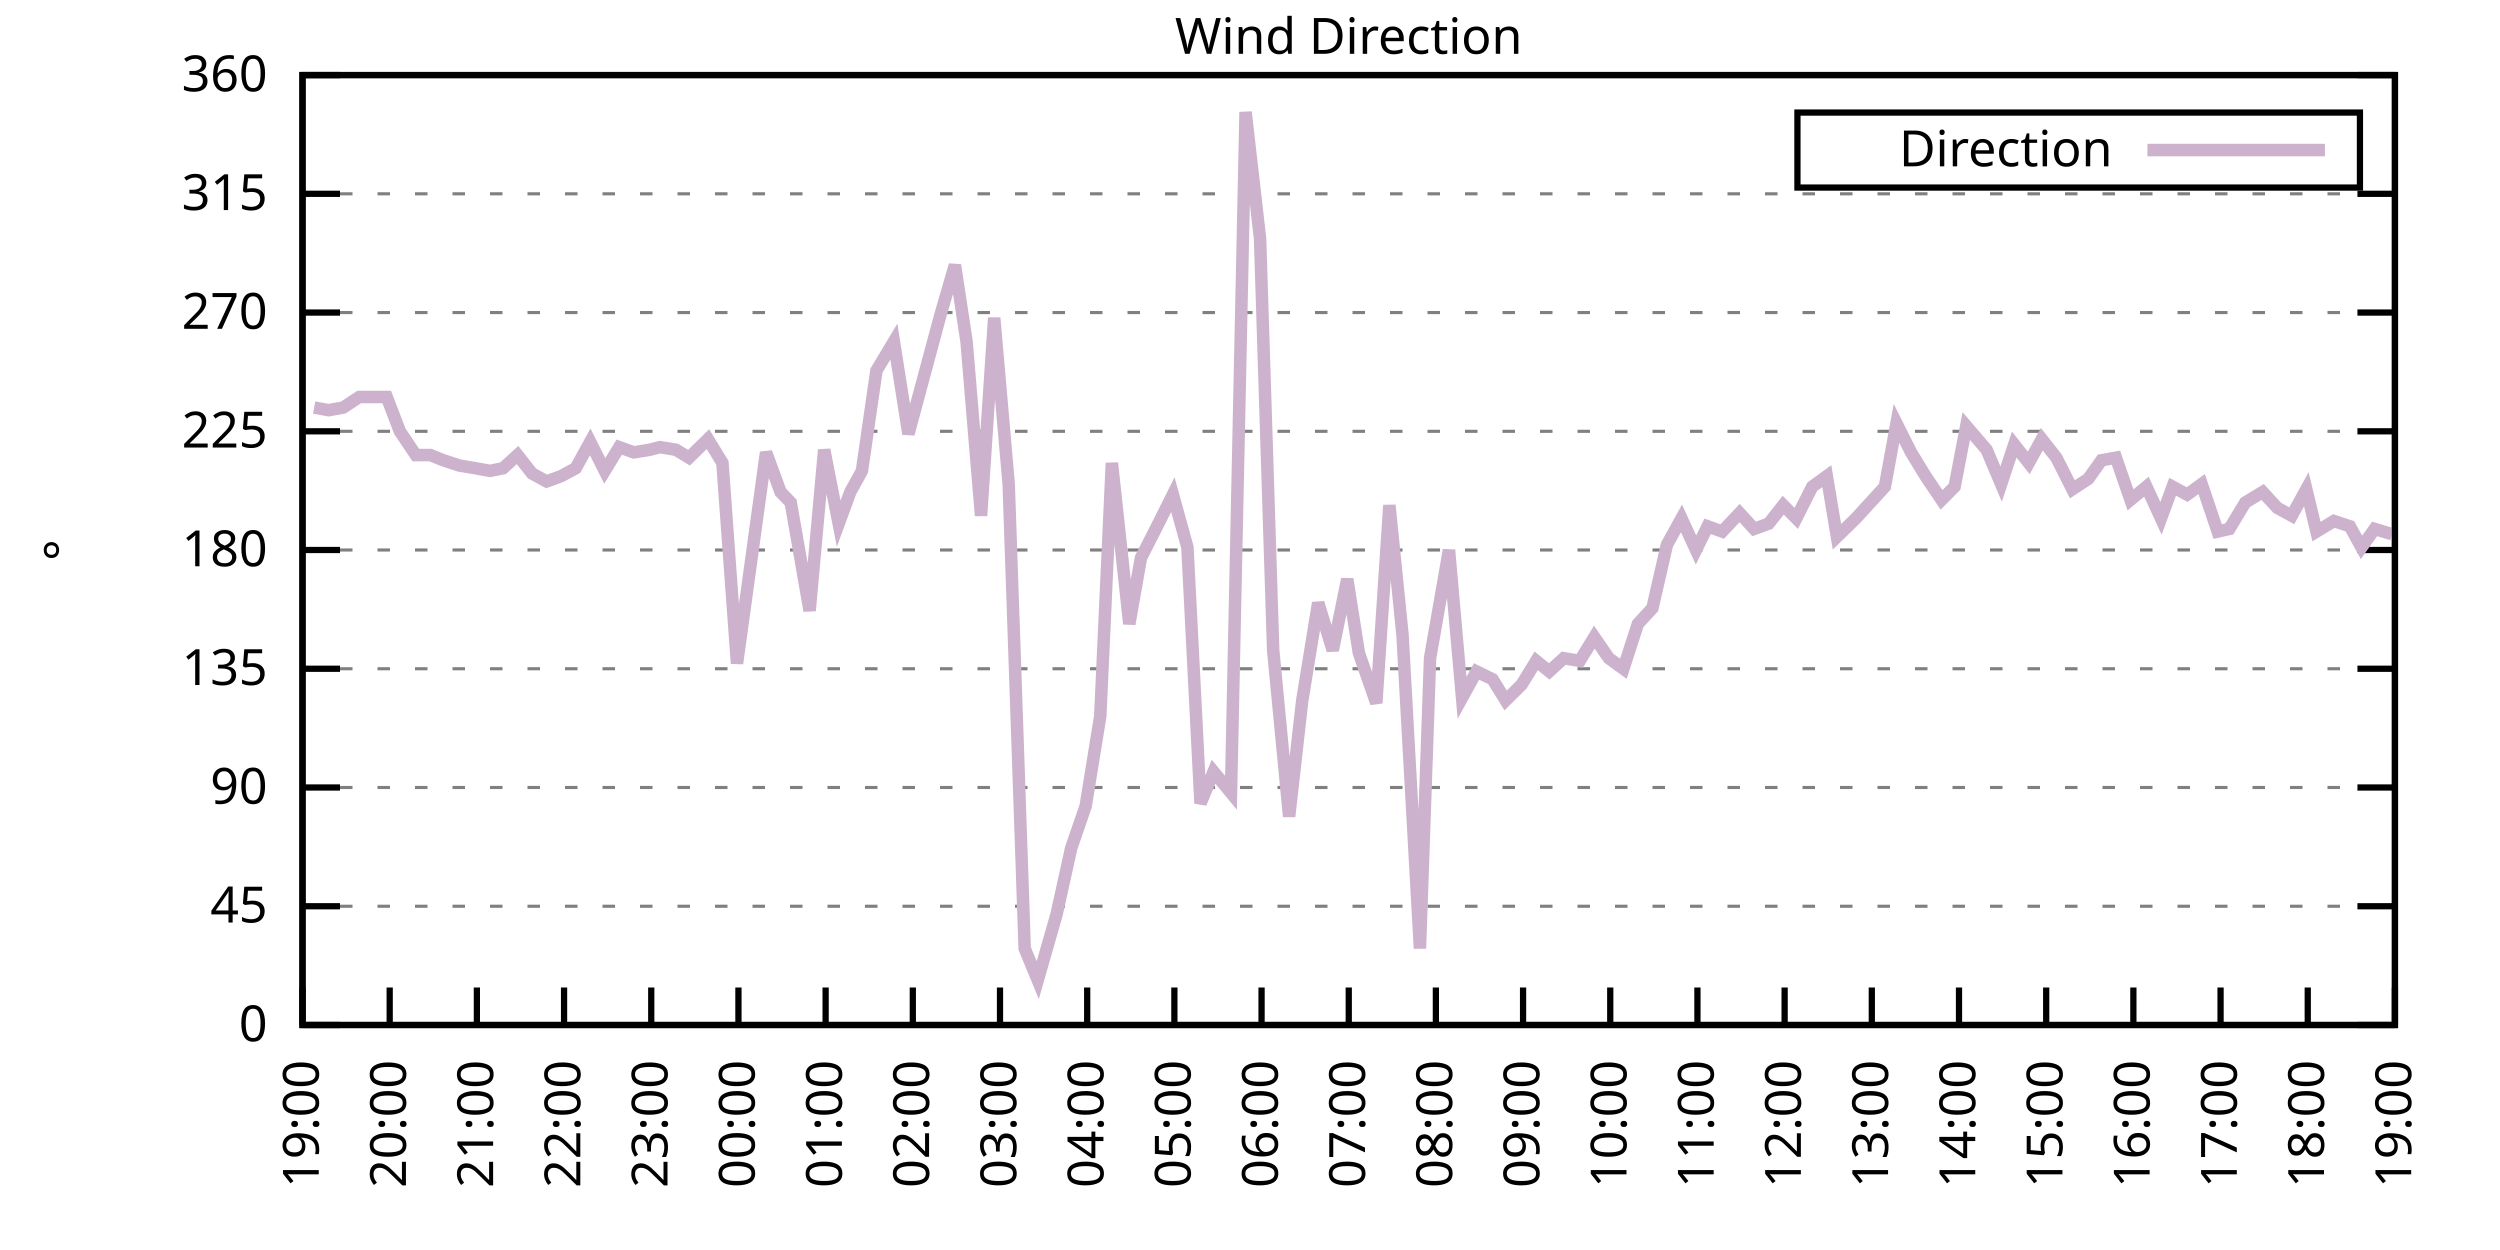
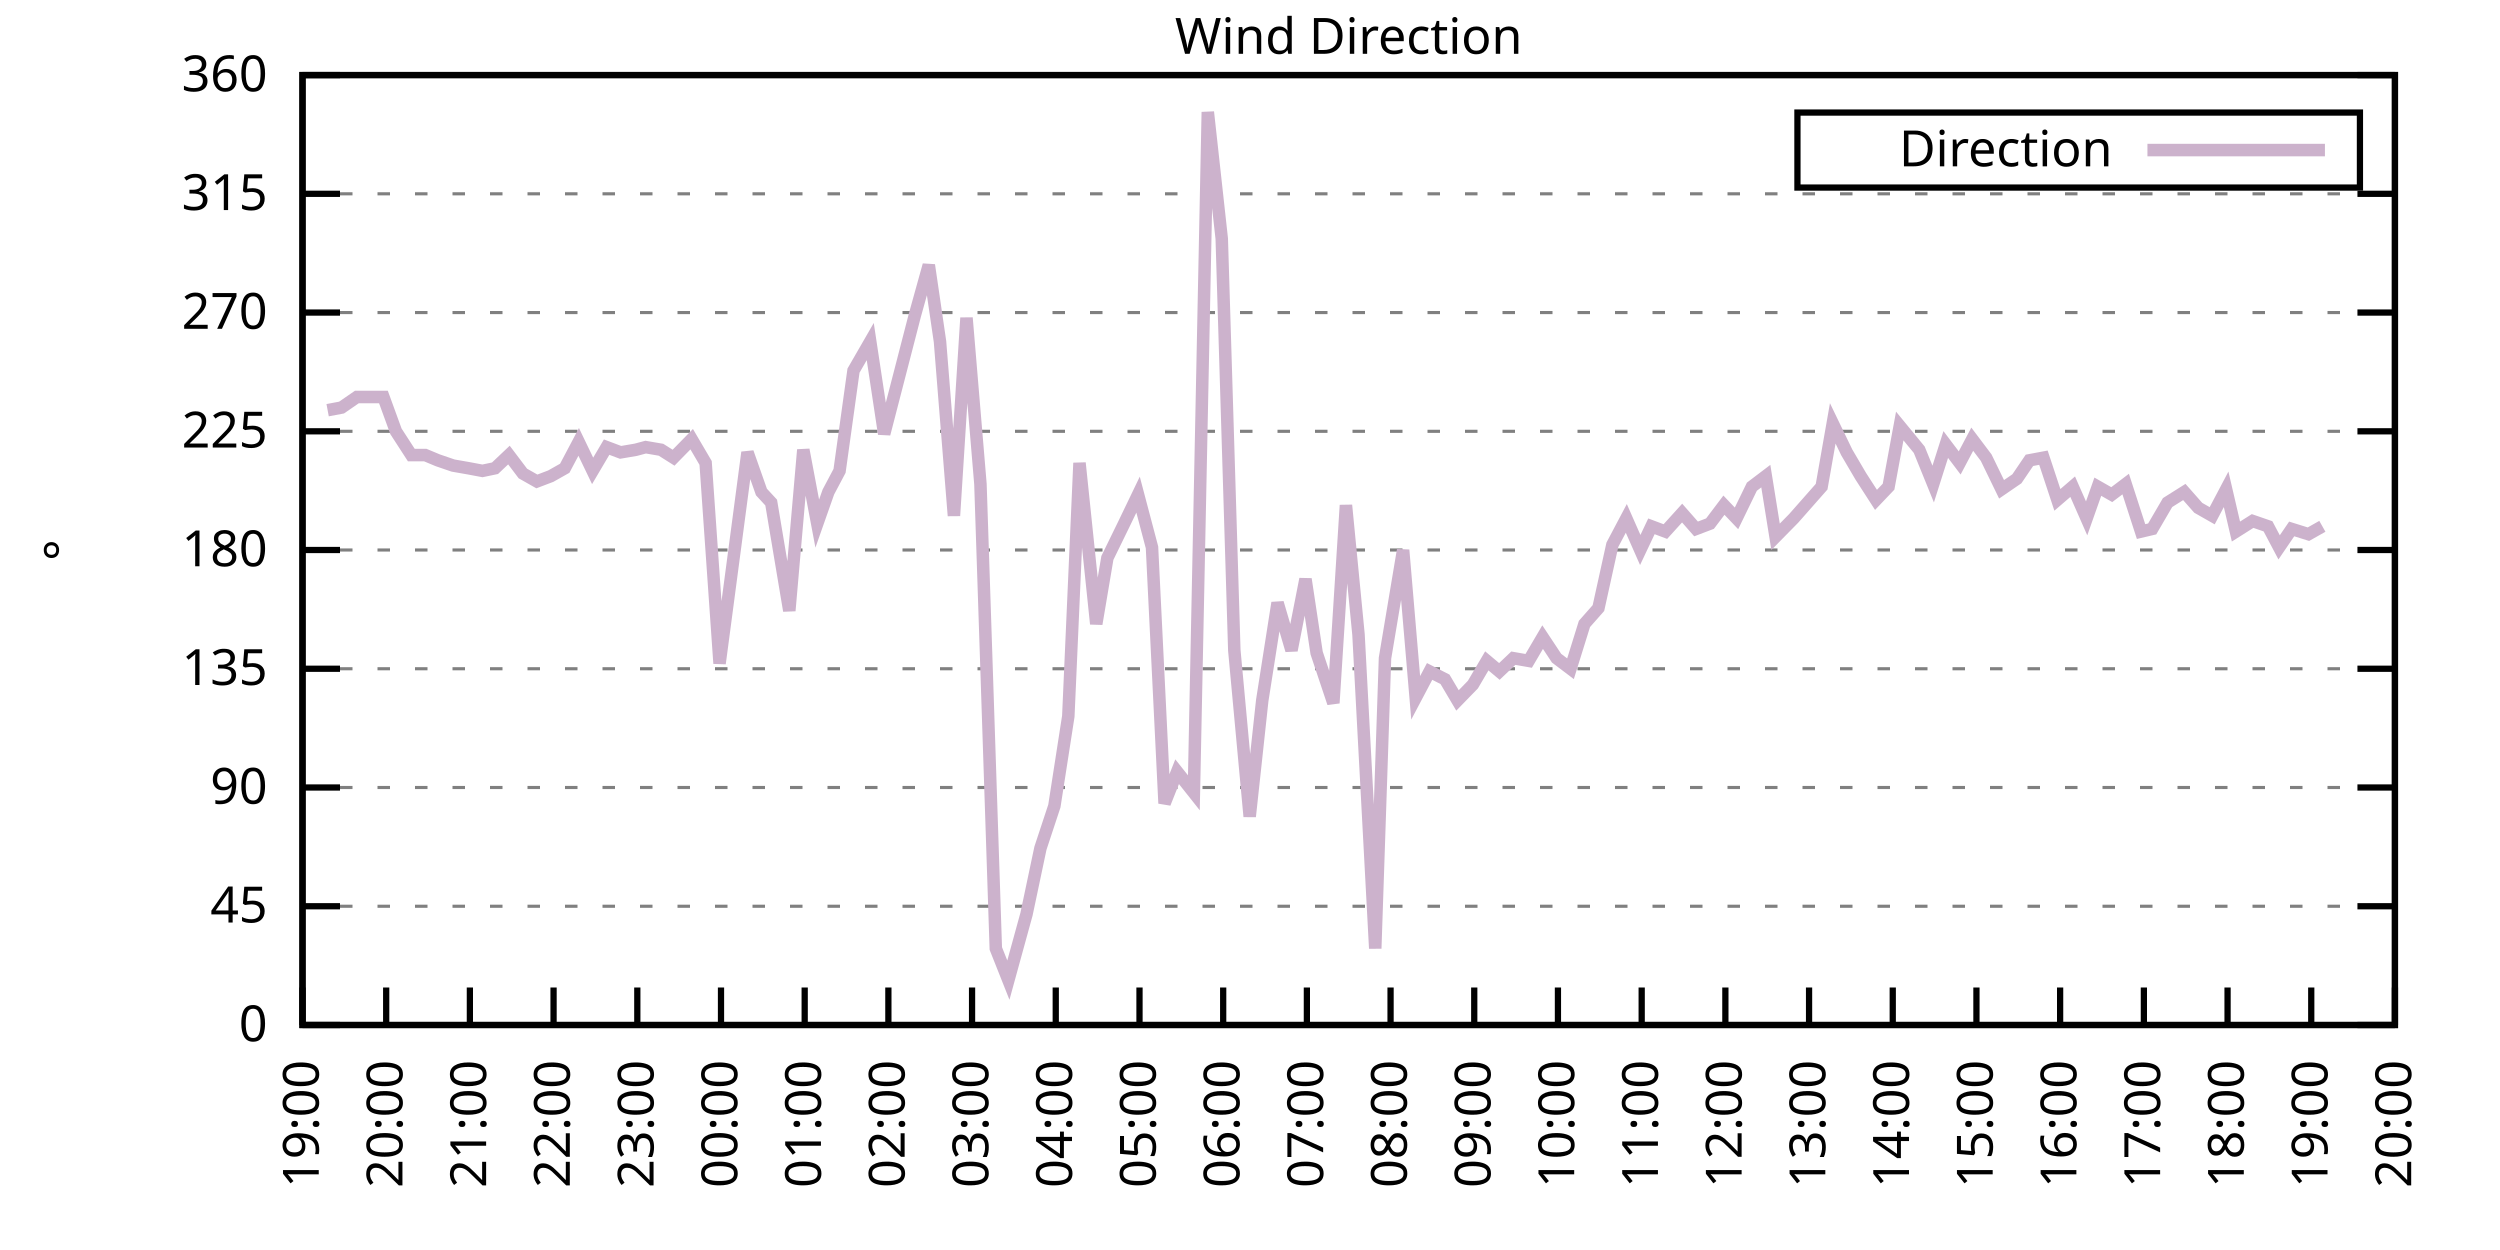
<svg xmlns="http://www.w3.org/2000/svg" xmlns:xlink="http://www.w3.org/1999/xlink" width="400" height="200" viewBox="0 0 400 200">
  <g id="gnuplot_canvas">
    <rect x="0" y="0" width="400" height="200" fill="none" />
    <defs>
      <circle id="gpDot" r="0.5" stroke-width="0.5" stroke="currentColor" />
      <path id="gpPt0" stroke-width="0.333" stroke="currentColor" d="M-1,0 h2 M0,-1 v2" />
      <path id="gpPt1" stroke-width="0.333" stroke="currentColor" d="M-1,-1 L1,1 M1,-1 L-1,1" />
      <path id="gpPt2" stroke-width="0.333" stroke="currentColor" d="M-1,0 L1,0 M0,-1 L0,1 M-1,-1 L1,1 M-1,1 L1,-1" />
      <rect id="gpPt3" stroke-width="0.333" stroke="currentColor" x="-1" y="-1" width="2" height="2" />
      <rect id="gpPt4" stroke-width="0.333" stroke="currentColor" fill="currentColor" x="-1" y="-1" width="2" height="2" />
      <circle id="gpPt5" stroke-width="0.333" stroke="currentColor" cx="0" cy="0" r="1" />
      <use xlink:href="#gpPt5" id="gpPt6" fill="currentColor" stroke="none" />
      <path id="gpPt7" stroke-width="0.333" stroke="currentColor" d="M0,-1.33 L-1.33,0.67 L1.33,0.67 z" />
      <use xlink:href="#gpPt7" id="gpPt8" fill="currentColor" stroke="none" />
      <use xlink:href="#gpPt7" id="gpPt9" stroke="currentColor" transform="rotate(180)" />
      <use xlink:href="#gpPt9" id="gpPt10" fill="currentColor" stroke="none" />
      <use xlink:href="#gpPt3" id="gpPt11" stroke="currentColor" transform="rotate(45)" />
      <use xlink:href="#gpPt11" id="gpPt12" fill="currentColor" stroke="none" />
      <path id="gpPt13" stroke-width="0.333" stroke="currentColor" d="M0,1.330 L1.265,0.411 L0.782,-1.067 L-0.782,-1.076 L-1.265,0.411 z" />
      <use xlink:href="#gpPt13" id="gpPt14" fill="currentColor" stroke="none" />
      <filter id="textbox" filterUnits="objectBoundingBox" x="0" y="0" height="1" width="1">
        <feFlood flood-color="white" flood-opacity="1" result="bgnd" />
        <feComposite in="SourceGraphic" in2="bgnd" operator="atop" />
      </filter>
      <filter id="greybox" filterUnits="objectBoundingBox" x="0" y="0" height="1" width="1">
        <feFlood flood-color="lightgrey" flood-opacity="1" result="grey" />
        <feComposite in="SourceGraphic" in2="grey" operator="atop" />
      </filter>
    </defs>
    <g fill="none" color="white" stroke="currentColor" stroke-width="1.00" stroke-linecap="butt" stroke-linejoin="miter">
</g>
    <g fill="none" color="black" stroke="currentColor" stroke-width="1.00" stroke-linecap="butt" stroke-linejoin="miter">
      <g stroke="none" shape-rendering="crispEdges">
        <polygon fill="rgb(255, 255, 255)" points="48.40,164.00 383.18,164.00 383.18,12.02 48.40,12.02 " />
      </g>
    </g>
    <g fill="none" color="black" stroke="currentColor" stroke-width="1.00" stroke-linecap="butt" stroke-linejoin="miter">
</g>
    <g fill="none" color="black" stroke="black" stroke-width="0.50" stroke-linecap="butt" stroke-linejoin="miter">
</g>
    <g fill="none" color="gray" stroke="currentColor" stroke-width="0.50" stroke-linecap="butt" stroke-linejoin="miter">
      <path stroke="gray" stroke-dasharray="2,4" class="gridline" d="M48.40,164.00 L383.19,164.00  " />
    </g>
    <g fill="none" color="gray" stroke="gray" stroke-width="1.00" stroke-linecap="butt" stroke-linejoin="miter">
</g>
    <g fill="none" color="black" stroke="currentColor" stroke-width="1.00" stroke-linecap="butt" stroke-linejoin="miter">
      <path stroke="black" d="M48.40,164.00 L54.40,164.00 M383.19,164.00 L377.19,164.00  " />
      <g transform="translate(42.80,166.60)" stroke="none" fill="black" font-family="Sans" font-size="8.00" text-anchor="end">
        <text>
          <tspan font-family="Sans"> 0</tspan>
        </text>
      </g>
    </g>
    <g fill="none" color="black" stroke="currentColor" stroke-width="1.00" stroke-linecap="butt" stroke-linejoin="miter">
</g>
    <g fill="none" color="black" stroke="black" stroke-width="0.50" stroke-linecap="butt" stroke-linejoin="miter">
</g>
    <g fill="none" color="gray" stroke="currentColor" stroke-width="0.50" stroke-linecap="butt" stroke-linejoin="miter">
      <path stroke="gray" stroke-dasharray="2,4" class="gridline" d="M48.40,145.00 L383.19,145.00  " />
    </g>
    <g fill="none" color="gray" stroke="gray" stroke-width="1.00" stroke-linecap="butt" stroke-linejoin="miter">
</g>
    <g fill="none" color="black" stroke="currentColor" stroke-width="1.00" stroke-linecap="butt" stroke-linejoin="miter">
      <path stroke="black" d="M48.40,145.00 L54.40,145.00 M383.19,145.00 L377.19,145.00  " />
      <g transform="translate(42.80,147.60)" stroke="none" fill="black" font-family="Sans" font-size="8.00" text-anchor="end">
        <text>
          <tspan font-family="Sans"> 45</tspan>
        </text>
      </g>
    </g>
    <g fill="none" color="black" stroke="currentColor" stroke-width="1.00" stroke-linecap="butt" stroke-linejoin="miter">
</g>
    <g fill="none" color="black" stroke="black" stroke-width="0.50" stroke-linecap="butt" stroke-linejoin="miter">
</g>
    <g fill="none" color="gray" stroke="currentColor" stroke-width="0.50" stroke-linecap="butt" stroke-linejoin="miter">
      <path stroke="gray" stroke-dasharray="2,4" class="gridline" d="M48.40,126.00 L383.19,126.00  " />
    </g>
    <g fill="none" color="gray" stroke="gray" stroke-width="1.00" stroke-linecap="butt" stroke-linejoin="miter">
</g>
    <g fill="none" color="black" stroke="currentColor" stroke-width="1.00" stroke-linecap="butt" stroke-linejoin="miter">
      <path stroke="black" d="M48.40,126.00 L54.40,126.00 M383.19,126.00 L377.19,126.00  " />
      <g transform="translate(42.80,128.60)" stroke="none" fill="black" font-family="Sans" font-size="8.00" text-anchor="end">
        <text>
          <tspan font-family="Sans"> 90</tspan>
        </text>
      </g>
    </g>
    <g fill="none" color="black" stroke="currentColor" stroke-width="1.00" stroke-linecap="butt" stroke-linejoin="miter">
</g>
    <g fill="none" color="black" stroke="black" stroke-width="0.50" stroke-linecap="butt" stroke-linejoin="miter">
</g>
    <g fill="none" color="gray" stroke="currentColor" stroke-width="0.50" stroke-linecap="butt" stroke-linejoin="miter">
      <path stroke="gray" stroke-dasharray="2,4" class="gridline" d="M48.40,107.00 L383.19,107.00  " />
    </g>
    <g fill="none" color="gray" stroke="gray" stroke-width="1.00" stroke-linecap="butt" stroke-linejoin="miter">
</g>
    <g fill="none" color="black" stroke="currentColor" stroke-width="1.00" stroke-linecap="butt" stroke-linejoin="miter">
      <path stroke="black" d="M48.40,107.00 L54.40,107.00 M383.19,107.00 L377.19,107.00  " />
      <g transform="translate(42.80,109.60)" stroke="none" fill="black" font-family="Sans" font-size="8.00" text-anchor="end">
        <text>
          <tspan font-family="Sans"> 135</tspan>
        </text>
      </g>
    </g>
    <g fill="none" color="black" stroke="currentColor" stroke-width="1.00" stroke-linecap="butt" stroke-linejoin="miter">
</g>
    <g fill="none" color="black" stroke="black" stroke-width="0.50" stroke-linecap="butt" stroke-linejoin="miter">
</g>
    <g fill="none" color="gray" stroke="currentColor" stroke-width="0.50" stroke-linecap="butt" stroke-linejoin="miter">
      <path stroke="gray" stroke-dasharray="2,4" class="gridline" d="M48.40,88.00 L383.19,88.00  " />
    </g>
    <g fill="none" color="gray" stroke="gray" stroke-width="1.00" stroke-linecap="butt" stroke-linejoin="miter">
</g>
    <g fill="none" color="black" stroke="currentColor" stroke-width="1.00" stroke-linecap="butt" stroke-linejoin="miter">
      <path stroke="black" d="M48.40,88.00 L54.40,88.00 M383.19,88.00 L377.19,88.00  " />
      <g transform="translate(42.80,90.60)" stroke="none" fill="black" font-family="Sans" font-size="8.00" text-anchor="end">
        <text>
          <tspan font-family="Sans"> 180</tspan>
        </text>
      </g>
    </g>
    <g fill="none" color="black" stroke="currentColor" stroke-width="1.00" stroke-linecap="butt" stroke-linejoin="miter">
</g>
    <g fill="none" color="black" stroke="black" stroke-width="0.50" stroke-linecap="butt" stroke-linejoin="miter">
</g>
    <g fill="none" color="gray" stroke="currentColor" stroke-width="0.50" stroke-linecap="butt" stroke-linejoin="miter">
      <path stroke="gray" stroke-dasharray="2,4" class="gridline" d="M48.40,69.01 L383.19,69.01  " />
    </g>
    <g fill="none" color="gray" stroke="gray" stroke-width="1.00" stroke-linecap="butt" stroke-linejoin="miter">
</g>
    <g fill="none" color="black" stroke="currentColor" stroke-width="1.00" stroke-linecap="butt" stroke-linejoin="miter">
      <path stroke="black" d="M48.40,69.01 L54.40,69.01 M383.19,69.01 L377.19,69.01  " />
      <g transform="translate(42.80,71.61)" stroke="none" fill="black" font-family="Sans" font-size="8.00" text-anchor="end">
        <text>
          <tspan font-family="Sans"> 225</tspan>
        </text>
      </g>
    </g>
    <g fill="none" color="black" stroke="currentColor" stroke-width="1.00" stroke-linecap="butt" stroke-linejoin="miter">
</g>
    <g fill="none" color="black" stroke="black" stroke-width="0.50" stroke-linecap="butt" stroke-linejoin="miter">
</g>
    <g fill="none" color="gray" stroke="currentColor" stroke-width="0.50" stroke-linecap="butt" stroke-linejoin="miter">
      <path stroke="gray" stroke-dasharray="2,4" class="gridline" d="M48.40,50.01 L383.19,50.01  " />
    </g>
    <g fill="none" color="gray" stroke="gray" stroke-width="1.00" stroke-linecap="butt" stroke-linejoin="miter">
</g>
    <g fill="none" color="black" stroke="currentColor" stroke-width="1.00" stroke-linecap="butt" stroke-linejoin="miter">
      <path stroke="black" d="M48.40,50.01 L54.40,50.01 M383.19,50.01 L377.19,50.01  " />
      <g transform="translate(42.80,52.61)" stroke="none" fill="black" font-family="Sans" font-size="8.00" text-anchor="end">
        <text>
          <tspan font-family="Sans"> 270</tspan>
        </text>
      </g>
    </g>
    <g fill="none" color="black" stroke="currentColor" stroke-width="1.00" stroke-linecap="butt" stroke-linejoin="miter">
</g>
    <g fill="none" color="black" stroke="black" stroke-width="0.50" stroke-linecap="butt" stroke-linejoin="miter">
</g>
    <g fill="none" color="gray" stroke="currentColor" stroke-width="0.50" stroke-linecap="butt" stroke-linejoin="miter">
      <path stroke="gray" stroke-dasharray="2,4" class="gridline" d="M48.40,31.01 L383.19,31.01  " />
    </g>
    <g fill="none" color="gray" stroke="gray" stroke-width="1.00" stroke-linecap="butt" stroke-linejoin="miter">
</g>
    <g fill="none" color="black" stroke="currentColor" stroke-width="1.00" stroke-linecap="butt" stroke-linejoin="miter">
      <path stroke="black" d="M48.40,31.01 L54.40,31.01 M383.19,31.01 L377.19,31.01  " />
      <g transform="translate(42.80,33.61)" stroke="none" fill="black" font-family="Sans" font-size="8.00" text-anchor="end">
        <text>
          <tspan font-family="Sans"> 315</tspan>
        </text>
      </g>
    </g>
    <g fill="none" color="black" stroke="currentColor" stroke-width="1.00" stroke-linecap="butt" stroke-linejoin="miter">
</g>
    <g fill="none" color="black" stroke="black" stroke-width="0.50" stroke-linecap="butt" stroke-linejoin="miter">
</g>
    <g fill="none" color="gray" stroke="currentColor" stroke-width="0.50" stroke-linecap="butt" stroke-linejoin="miter">
      <path stroke="gray" stroke-dasharray="2,4" class="gridline" d="M48.40,12.01 L383.19,12.01  " />
    </g>
    <g fill="none" color="gray" stroke="gray" stroke-width="1.00" stroke-linecap="butt" stroke-linejoin="miter">
</g>
    <g fill="none" color="black" stroke="currentColor" stroke-width="1.00" stroke-linecap="butt" stroke-linejoin="miter">
      <path stroke="black" d="M48.40,12.01 L54.40,12.01 M383.19,12.01 L377.19,12.01  " />
      <g transform="translate(42.80,14.61)" stroke="none" fill="black" font-family="Sans" font-size="8.00" text-anchor="end">
        <text>
          <tspan font-family="Sans"> 360</tspan>
        </text>
      </g>
    </g>
    <g fill="none" color="black" stroke="currentColor" stroke-width="1.00" stroke-linecap="butt" stroke-linejoin="miter">
      <path stroke="black" d="M48.40,164.00 L48.40,158.00  " />
      <g transform="translate(51.00,169.60) rotate(270.00)" stroke="none" fill="black" font-family="Sans" font-size="8.00" text-anchor="end">
        <text>
          <tspan font-family="Sans">19:00</tspan>
        </text>
      </g>
    </g>
    <g fill="none" color="black" stroke="currentColor" stroke-width="1.00" stroke-linecap="butt" stroke-linejoin="miter">
-       <path stroke="black" d="M62.35,164.00 L62.35,158.00  " />
-       <g transform="translate(64.95,169.60) rotate(270.00)" stroke="none" fill="black" font-family="Sans" font-size="8.00" text-anchor="end">
+       <path stroke="black" d="M61.79,164.00 L61.79,158.00  " />
+       <g transform="translate(64.39,169.60) rotate(270.00)" stroke="none" fill="black" font-family="Sans" font-size="8.00" text-anchor="end">
        <text>
          <tspan font-family="Sans">20:00</tspan>
        </text>
      </g>
    </g>
    <g fill="none" color="black" stroke="currentColor" stroke-width="1.00" stroke-linecap="butt" stroke-linejoin="miter">
-       <path stroke="black" d="M76.30,164.00 L76.30,158.00  " />
-       <g transform="translate(78.90,169.60) rotate(270.00)" stroke="none" fill="black" font-family="Sans" font-size="8.00" text-anchor="end">
+       <path stroke="black" d="M75.18,164.00 L75.18,158.00  " />
+       <g transform="translate(77.78,169.60) rotate(270.00)" stroke="none" fill="black" font-family="Sans" font-size="8.00" text-anchor="end">
        <text>
          <tspan font-family="Sans">21:00</tspan>
        </text>
      </g>
    </g>
    <g fill="none" color="black" stroke="currentColor" stroke-width="1.00" stroke-linecap="butt" stroke-linejoin="miter">
-       <path stroke="black" d="M90.25,164.00 L90.25,158.00  " />
-       <g transform="translate(92.85,169.60) rotate(270.00)" stroke="none" fill="black" font-family="Sans" font-size="8.00" text-anchor="end">
+       <path stroke="black" d="M88.57,164.00 L88.57,158.00  " />
+       <g transform="translate(91.17,169.60) rotate(270.00)" stroke="none" fill="black" font-family="Sans" font-size="8.00" text-anchor="end">
        <text>
          <tspan font-family="Sans">22:00</tspan>
        </text>
      </g>
    </g>
    <g fill="none" color="black" stroke="currentColor" stroke-width="1.00" stroke-linecap="butt" stroke-linejoin="miter">
-       <path stroke="black" d="M104.20,164.00 L104.20,158.00  " />
-       <g transform="translate(106.80,169.60) rotate(270.00)" stroke="none" fill="black" font-family="Sans" font-size="8.00" text-anchor="end">
+       <path stroke="black" d="M101.97,164.00 L101.97,158.00  " />
+       <g transform="translate(104.57,169.60) rotate(270.00)" stroke="none" fill="black" font-family="Sans" font-size="8.00" text-anchor="end">
        <text>
          <tspan font-family="Sans">23:00</tspan>
        </text>
      </g>
    </g>
    <g fill="none" color="black" stroke="currentColor" stroke-width="1.00" stroke-linecap="butt" stroke-linejoin="miter">
-       <path stroke="black" d="M118.15,164.00 L118.15,158.00  " />
-       <g transform="translate(120.75,169.60) rotate(270.00)" stroke="none" fill="black" font-family="Sans" font-size="8.00" text-anchor="end">
+       <path stroke="black" d="M115.36,164.00 L115.36,158.00  " />
+       <g transform="translate(117.96,169.60) rotate(270.00)" stroke="none" fill="black" font-family="Sans" font-size="8.00" text-anchor="end">
        <text>
          <tspan font-family="Sans">00:00</tspan>
        </text>
      </g>
    </g>
    <g fill="none" color="black" stroke="currentColor" stroke-width="1.00" stroke-linecap="butt" stroke-linejoin="miter">
-       <path stroke="black" d="M132.10,164.00 L132.10,158.00  " />
-       <g transform="translate(134.70,169.60) rotate(270.00)" stroke="none" fill="black" font-family="Sans" font-size="8.00" text-anchor="end">
+       <path stroke="black" d="M128.75,164.00 L128.75,158.00  " />
+       <g transform="translate(131.35,169.60) rotate(270.00)" stroke="none" fill="black" font-family="Sans" font-size="8.00" text-anchor="end">
        <text>
          <tspan font-family="Sans">01:00</tspan>
        </text>
      </g>
    </g>
    <g fill="none" color="black" stroke="currentColor" stroke-width="1.00" stroke-linecap="butt" stroke-linejoin="miter">
-       <path stroke="black" d="M146.05,164.00 L146.05,158.00  " />
-       <g transform="translate(148.65,169.60) rotate(270.00)" stroke="none" fill="black" font-family="Sans" font-size="8.00" text-anchor="end">
+       <path stroke="black" d="M142.14,164.00 L142.14,158.00  " />
+       <g transform="translate(144.74,169.60) rotate(270.00)" stroke="none" fill="black" font-family="Sans" font-size="8.00" text-anchor="end">
        <text>
          <tspan font-family="Sans">02:00</tspan>
        </text>
      </g>
    </g>
    <g fill="none" color="black" stroke="currentColor" stroke-width="1.00" stroke-linecap="butt" stroke-linejoin="miter">
-       <path stroke="black" d="M160.00,164.00 L160.00,158.00  " />
-       <g transform="translate(162.60,169.60) rotate(270.00)" stroke="none" fill="black" font-family="Sans" font-size="8.00" text-anchor="end">
+       <path stroke="black" d="M155.53,164.00 L155.53,158.00  " />
+       <g transform="translate(158.13,169.60) rotate(270.00)" stroke="none" fill="black" font-family="Sans" font-size="8.00" text-anchor="end">
        <text>
          <tspan font-family="Sans">03:00</tspan>
        </text>
      </g>
    </g>
    <g fill="none" color="black" stroke="currentColor" stroke-width="1.00" stroke-linecap="butt" stroke-linejoin="miter">
-       <path stroke="black" d="M173.95,164.00 L173.95,158.00  " />
-       <g transform="translate(176.55,169.60) rotate(270.00)" stroke="none" fill="black" font-family="Sans" font-size="8.00" text-anchor="end">
+       <path stroke="black" d="M168.92,164.00 L168.92,158.00  " />
+       <g transform="translate(171.52,169.60) rotate(270.00)" stroke="none" fill="black" font-family="Sans" font-size="8.00" text-anchor="end">
        <text>
          <tspan font-family="Sans">04:00</tspan>
        </text>
      </g>
    </g>
    <g fill="none" color="black" stroke="currentColor" stroke-width="1.00" stroke-linecap="butt" stroke-linejoin="miter">
-       <path stroke="black" d="M187.90,164.00 L187.90,158.00  " />
-       <g transform="translate(190.50,169.60) rotate(270.00)" stroke="none" fill="black" font-family="Sans" font-size="8.00" text-anchor="end">
+       <path stroke="black" d="M182.32,164.00 L182.32,158.00  " />
+       <g transform="translate(184.92,169.60) rotate(270.00)" stroke="none" fill="black" font-family="Sans" font-size="8.00" text-anchor="end">
        <text>
          <tspan font-family="Sans">05:00</tspan>
        </text>
      </g>
    </g>
    <g fill="none" color="black" stroke="currentColor" stroke-width="1.00" stroke-linecap="butt" stroke-linejoin="miter">
-       <path stroke="black" d="M201.85,164.00 L201.85,158.00  " />
-       <g transform="translate(204.45,169.60) rotate(270.00)" stroke="none" fill="black" font-family="Sans" font-size="8.00" text-anchor="end">
+       <path stroke="black" d="M195.71,164.00 L195.71,158.00  " />
+       <g transform="translate(198.31,169.60) rotate(270.00)" stroke="none" fill="black" font-family="Sans" font-size="8.00" text-anchor="end">
        <text>
          <tspan font-family="Sans">06:00</tspan>
        </text>
      </g>
    </g>
    <g fill="none" color="black" stroke="currentColor" stroke-width="1.00" stroke-linecap="butt" stroke-linejoin="miter">
-       <path stroke="black" d="M215.80,164.00 L215.80,158.00  " />
-       <g transform="translate(218.40,169.60) rotate(270.00)" stroke="none" fill="black" font-family="Sans" font-size="8.00" text-anchor="end">
+       <path stroke="black" d="M209.10,164.00 L209.10,158.00  " />
+       <g transform="translate(211.70,169.60) rotate(270.00)" stroke="none" fill="black" font-family="Sans" font-size="8.00" text-anchor="end">
        <text>
          <tspan font-family="Sans">07:00</tspan>
        </text>
      </g>
    </g>
    <g fill="none" color="black" stroke="currentColor" stroke-width="1.00" stroke-linecap="butt" stroke-linejoin="miter">
-       <path stroke="black" d="M229.74,164.00 L229.74,158.00  " />
-       <g transform="translate(232.34,169.60) rotate(270.00)" stroke="none" fill="black" font-family="Sans" font-size="8.00" text-anchor="end">
+       <path stroke="black" d="M222.49,164.00 L222.49,158.00  " />
+       <g transform="translate(225.09,169.60) rotate(270.00)" stroke="none" fill="black" font-family="Sans" font-size="8.00" text-anchor="end">
        <text>
          <tspan font-family="Sans">08:00</tspan>
        </text>
      </g>
    </g>
    <g fill="none" color="black" stroke="currentColor" stroke-width="1.00" stroke-linecap="butt" stroke-linejoin="miter">
-       <path stroke="black" d="M243.69,164.00 L243.69,158.00  " />
-       <g transform="translate(246.29,169.60) rotate(270.00)" stroke="none" fill="black" font-family="Sans" font-size="8.00" text-anchor="end">
+       <path stroke="black" d="M235.88,164.00 L235.88,158.00  " />
+       <g transform="translate(238.48,169.60) rotate(270.00)" stroke="none" fill="black" font-family="Sans" font-size="8.00" text-anchor="end">
        <text>
          <tspan font-family="Sans">09:00</tspan>
        </text>
      </g>
    </g>
    <g fill="none" color="black" stroke="currentColor" stroke-width="1.00" stroke-linecap="butt" stroke-linejoin="miter">
-       <path stroke="black" d="M257.64,164.00 L257.64,158.00  " />
-       <g transform="translate(260.24,169.60) rotate(270.00)" stroke="none" fill="black" font-family="Sans" font-size="8.00" text-anchor="end">
+       <path stroke="black" d="M249.27,164.00 L249.27,158.00  " />
+       <g transform="translate(251.87,169.60) rotate(270.00)" stroke="none" fill="black" font-family="Sans" font-size="8.00" text-anchor="end">
        <text>
          <tspan font-family="Sans">10:00</tspan>
        </text>
      </g>
    </g>
    <g fill="none" color="black" stroke="currentColor" stroke-width="1.00" stroke-linecap="butt" stroke-linejoin="miter">
-       <path stroke="black" d="M271.59,164.00 L271.59,158.00  " />
-       <g transform="translate(274.19,169.60) rotate(270.00)" stroke="none" fill="black" font-family="Sans" font-size="8.00" text-anchor="end">
+       <path stroke="black" d="M262.67,164.00 L262.67,158.00  " />
+       <g transform="translate(265.27,169.60) rotate(270.00)" stroke="none" fill="black" font-family="Sans" font-size="8.00" text-anchor="end">
        <text>
          <tspan font-family="Sans">11:00</tspan>
        </text>
      </g>
    </g>
    <g fill="none" color="black" stroke="currentColor" stroke-width="1.00" stroke-linecap="butt" stroke-linejoin="miter">
-       <path stroke="black" d="M285.54,164.00 L285.54,158.00  " />
-       <g transform="translate(288.14,169.60) rotate(270.00)" stroke="none" fill="black" font-family="Sans" font-size="8.00" text-anchor="end">
+       <path stroke="black" d="M276.06,164.00 L276.06,158.00  " />
+       <g transform="translate(278.66,169.60) rotate(270.00)" stroke="none" fill="black" font-family="Sans" font-size="8.00" text-anchor="end">
        <text>
          <tspan font-family="Sans">12:00</tspan>
        </text>
      </g>
    </g>
    <g fill="none" color="black" stroke="currentColor" stroke-width="1.00" stroke-linecap="butt" stroke-linejoin="miter">
-       <path stroke="black" d="M299.49,164.00 L299.49,158.00  " />
-       <g transform="translate(302.09,169.60) rotate(270.00)" stroke="none" fill="black" font-family="Sans" font-size="8.00" text-anchor="end">
+       <path stroke="black" d="M289.45,164.00 L289.45,158.00  " />
+       <g transform="translate(292.05,169.60) rotate(270.00)" stroke="none" fill="black" font-family="Sans" font-size="8.00" text-anchor="end">
        <text>
          <tspan font-family="Sans">13:00</tspan>
        </text>
      </g>
    </g>
    <g fill="none" color="black" stroke="currentColor" stroke-width="1.00" stroke-linecap="butt" stroke-linejoin="miter">
-       <path stroke="black" d="M313.44,164.00 L313.44,158.00  " />
-       <g transform="translate(316.04,169.60) rotate(270.00)" stroke="none" fill="black" font-family="Sans" font-size="8.00" text-anchor="end">
+       <path stroke="black" d="M302.84,164.00 L302.84,158.00  " />
+       <g transform="translate(305.44,169.60) rotate(270.00)" stroke="none" fill="black" font-family="Sans" font-size="8.00" text-anchor="end">
        <text>
          <tspan font-family="Sans">14:00</tspan>
        </text>
      </g>
    </g>
    <g fill="none" color="black" stroke="currentColor" stroke-width="1.00" stroke-linecap="butt" stroke-linejoin="miter">
-       <path stroke="black" d="M327.39,164.00 L327.39,158.00  " />
-       <g transform="translate(329.99,169.60) rotate(270.00)" stroke="none" fill="black" font-family="Sans" font-size="8.00" text-anchor="end">
+       <path stroke="black" d="M316.23,164.00 L316.23,158.00  " />
+       <g transform="translate(318.83,169.60) rotate(270.00)" stroke="none" fill="black" font-family="Sans" font-size="8.00" text-anchor="end">
        <text>
          <tspan font-family="Sans">15:00</tspan>
        </text>
      </g>
    </g>
    <g fill="none" color="black" stroke="currentColor" stroke-width="1.00" stroke-linecap="butt" stroke-linejoin="miter">
-       <path stroke="black" d="M341.34,164.00 L341.34,158.00  " />
-       <g transform="translate(343.94,169.60) rotate(270.00)" stroke="none" fill="black" font-family="Sans" font-size="8.00" text-anchor="end">
+       <path stroke="black" d="M329.62,164.00 L329.62,158.00  " />
+       <g transform="translate(332.22,169.60) rotate(270.00)" stroke="none" fill="black" font-family="Sans" font-size="8.00" text-anchor="end">
        <text>
          <tspan font-family="Sans">16:00</tspan>
        </text>
      </g>
    </g>
    <g fill="none" color="black" stroke="currentColor" stroke-width="1.00" stroke-linecap="butt" stroke-linejoin="miter">
-       <path stroke="black" d="M355.29,164.00 L355.29,158.00  " />
-       <g transform="translate(357.89,169.60) rotate(270.00)" stroke="none" fill="black" font-family="Sans" font-size="8.00" text-anchor="end">
+       <path stroke="black" d="M343.02,164.00 L343.02,158.00  " />
+       <g transform="translate(345.62,169.60) rotate(270.00)" stroke="none" fill="black" font-family="Sans" font-size="8.00" text-anchor="end">
        <text>
          <tspan font-family="Sans">17:00</tspan>
        </text>
      </g>
    </g>
    <g fill="none" color="black" stroke="currentColor" stroke-width="1.00" stroke-linecap="butt" stroke-linejoin="miter">
-       <path stroke="black" d="M369.24,164.00 L369.24,158.00  " />
-       <g transform="translate(371.84,169.60) rotate(270.00)" stroke="none" fill="black" font-family="Sans" font-size="8.00" text-anchor="end">
+       <path stroke="black" d="M356.41,164.00 L356.41,158.00  " />
+       <g transform="translate(359.01,169.60) rotate(270.00)" stroke="none" fill="black" font-family="Sans" font-size="8.00" text-anchor="end">
        <text>
          <tspan font-family="Sans">18:00</tspan>
+         </text>
+       </g>
+     </g>
+     <g fill="none" color="black" stroke="currentColor" stroke-width="1.00" stroke-linecap="butt" stroke-linejoin="miter">
+       <path stroke="black" d="M369.80,164.00 L369.80,158.00  " />
+       <g transform="translate(372.40,169.60) rotate(270.00)" stroke="none" fill="black" font-family="Sans" font-size="8.00" text-anchor="end">
+         <text>
+           <tspan font-family="Sans">19:00</tspan>
        </text>
      </g>
    </g>
    <g fill="none" color="black" stroke="currentColor" stroke-width="1.00" stroke-linecap="butt" stroke-linejoin="miter">
      <path stroke="black" d="M383.19,164.00 L383.19,158.00  " />
      <g transform="translate(385.79,169.60) rotate(270.00)" stroke="none" fill="black" font-family="Sans" font-size="8.00" text-anchor="end">
        <text>
-           <tspan font-family="Sans">19:00</tspan>
+           <tspan font-family="Sans">20:00</tspan>
        </text>
      </g>
    </g>
    <g fill="none" color="black" stroke="currentColor" stroke-width="1.00" stroke-linecap="butt" stroke-linejoin="miter">
</g>
    <g fill="none" color="black" stroke="currentColor" stroke-width="1.00" stroke-linecap="butt" stroke-linejoin="miter">
      <path stroke="black" d="M48.40,12.01 L48.40,164.00 L383.19,164.00 L383.19,12.01 L48.40,12.01 Z  " />
    </g>
    <g fill="none" color="black" stroke="currentColor" stroke-width="1.00" stroke-linecap="butt" stroke-linejoin="miter">
</g>
    <g fill="none" color="black" stroke="currentColor" stroke-width="1.00" stroke-linecap="butt" stroke-linejoin="miter">
      <path stroke="black" d="M287.59,30.01 L287.59,18.01 L377.59,18.01 L377.59,30.01 L287.59,30.01 Z  " />
    </g>
    <g id="Wind_direction_plot_1">
      <g fill="none" color="white" stroke="black" stroke-width="2.00" stroke-linecap="butt" stroke-linejoin="miter">
</g>
      <g fill="none" color="black" stroke="currentColor" stroke-width="2.00" stroke-linecap="butt" stroke-linejoin="miter">
        <g transform="translate(337.99,26.61)" stroke="none" fill="black" font-family="Sans" font-size="8.00" text-anchor="end">
          <text>
            <tspan font-family="Sans">Direction</tspan>
          </text>
        </g>
      </g>
      <g fill="none" color="black" stroke="currentColor" stroke-width="2.00" stroke-linecap="butt" stroke-linejoin="miter">
-         <path stroke="rgb(204, 178, 204)" d="M343.59,24.01 L371.99,24.01 M50.26,65.21 L52.58,65.63 L54.91,65.21 L57.47,63.52 L59.56,63.52 L61.88,63.52   L63.98,69.01 L66.53,72.81 L68.86,72.81 L70.95,73.65 L73.51,74.49 L76.07,74.92 L78.39,75.34 L80.48,74.92   L82.81,72.81 L85.13,75.76 L87.46,77.03 L89.78,76.18 L92.11,74.92 L94.43,70.70 L96.76,75.34 L99.08,71.54   L101.41,72.38 L103.97,71.96 L105.59,71.54 L108.15,71.96 L110.24,73.23 L113.27,70.27 L115.59,74.07 L117.92,106.16   L122.57,72.38 L124.89,78.72 L126.52,80.41 L129.54,97.72 L131.87,71.96 L134.19,83.78 L136.05,78.72 L137.91,75.34   L140.23,59.30 L143.02,54.65 L145.35,69.43 L150.46,50.43 L152.79,42.41 L154.65,54.65 L156.97,82.52 L159.07,50.85   L161.39,77.45 L163.95,151.76 L166.04,156.82 L169.06,146.27 L171.39,135.71 L173.71,128.96 L176.04,114.60 L177.90,74.07   L180.69,99.83 L182.55,89.27 L185.34,83.78 L187.66,79.14 L189.99,87.58 L192.08,128.54 L194.17,123.47 L196.96,126.85   L199.29,17.92 L201.61,38.19 L203.71,104.05 L206.26,130.65 L208.36,112.07 L210.91,96.45 L213.24,104.05 L215.56,92.65   L217.42,104.47 L220.21,112.49 L222.30,80.83 L224.40,101.52 L227.19,151.76 L228.81,105.31 L231.84,88.00 L233.93,111.65   L236.25,107.43 L238.81,108.69 L240.90,112.07 L243.46,109.54 L245.79,105.74 L247.88,107.43 L250.20,105.31 L252.76,105.74   L255.09,101.94 L257.41,105.31 L259.74,107.00 L262.06,99.83 L264.39,97.29 L266.71,87.16 L269.04,82.94 L271.36,88.00   L273.22,84.21 L275.55,85.05 L278.34,82.09 L280.66,84.63 L282.99,83.78 L285.31,80.83 L287.40,82.94 L289.96,77.87   L292.29,76.18 L293.91,85.89 L296.94,82.94 L301.58,77.87 L303.44,67.74 L305.77,72.38 L308.09,76.18 L310.65,79.98   L312.74,77.87 L314.60,68.16 L317.86,71.96 L320.18,77.45 L322.28,71.12 L324.60,74.07 L326.69,70.27 L329.02,73.23   L331.58,78.29 L334.13,76.61 L336.23,73.65 L338.55,73.23 L340.88,79.98 L343.43,77.87 L345.76,82.94 L347.62,77.87   L349.94,79.14 L352.27,77.45 L354.83,85.05 L356.69,84.63 L359.24,80.41 L362.03,78.72 L364.36,81.25 L366.68,82.52   L369.01,78.29 L370.64,85.05 L373.43,83.36 L375.98,84.21 L377.84,87.58 L379.94,84.63 L382.73,85.47  " />
+         <path stroke="rgb(204, 178, 204)" d="M343.59,24.01 L371.99,24.01 M52.42,65.63 L54.65,65.21 L57.10,63.52 L59.11,63.52 L61.35,63.52 L63.35,69.01   L65.81,72.81 L68.04,72.81 L70.05,73.65 L72.50,74.49 L74.96,74.92 L77.19,75.34 L79.20,74.92 L81.43,72.81   L83.66,75.76 L85.90,77.03 L88.13,76.18 L90.36,74.92 L92.59,70.70 L94.82,75.34 L97.06,71.54 L99.29,72.38   L101.74,71.96 L103.31,71.54 L105.76,71.96 L107.77,73.23 L110.67,70.27 L112.90,74.07 L115.13,106.16 L119.60,72.38   L121.83,78.72 L123.39,80.41 L126.29,97.72 L128.53,71.96 L130.76,83.78 L132.54,78.72 L134.33,75.34 L136.56,59.30   L139.24,54.65 L141.47,69.43 L146.38,50.43 L148.61,42.41 L150.40,54.65 L152.63,82.52 L154.64,50.85 L156.87,77.45   L159.33,151.76 L161.34,156.82 L164.24,146.27 L166.47,135.71 L168.70,128.96 L170.93,114.60 L172.72,74.07 L175.40,99.83   L177.18,89.27 L179.86,83.78 L182.09,79.14 L184.32,87.58 L186.33,128.54 L188.34,123.47 L191.02,126.85 L193.25,17.92   L195.48,38.19 L197.49,104.05 L199.95,130.65 L201.96,112.07 L204.41,96.45 L206.64,104.05 L208.88,92.65 L210.66,104.47   L213.34,112.49 L215.35,80.83 L217.36,101.52 L220.04,151.76 L221.60,105.31 L224.50,88.00 L226.51,111.65 L228.74,107.43   L231.20,108.69 L233.20,112.07 L235.66,109.54 L237.89,105.74 L239.90,107.43 L242.13,105.31 L244.59,105.74 L246.82,101.94   L249.05,105.31 L251.28,107.00 L253.51,99.83 L255.75,97.29 L257.98,87.16 L260.21,82.94 L262.44,88.00 L264.23,84.21   L266.46,85.05 L269.14,82.09 L271.37,84.63 L273.60,83.78 L275.83,80.83 L277.84,82.94 L280.30,77.87 L282.53,76.18   L284.09,85.89 L286.99,82.94 L291.46,77.87 L293.24,67.74 L295.48,72.38 L297.71,76.18 L300.16,79.98 L302.17,77.87   L303.96,68.16 L307.08,71.96 L309.31,77.45 L311.32,71.12 L313.55,74.07 L315.56,70.27 L317.79,73.23 L320.25,78.29   L322.70,76.61 L324.71,73.65 L326.95,73.23 L329.18,79.98 L331.63,77.87 L333.86,82.94 L335.65,77.87 L337.88,79.14   L340.11,77.45 L342.57,85.05 L344.35,84.63 L346.81,80.41 L349.49,78.72 L351.72,81.25 L353.95,82.52 L356.18,78.29   L357.75,85.05 L360.42,83.36 L362.88,84.21 L364.66,87.58 L366.67,84.63 L369.35,85.47 L371.58,84.21  " />
      </g>
    </g>
    <g fill="none" color="black" stroke="currentColor" stroke-width="2.00" stroke-linecap="butt" stroke-linejoin="miter">
</g>
    <g fill="none" color="black" stroke="black" stroke-width="1.00" stroke-linecap="butt" stroke-linejoin="miter">
</g>
    <g fill="none" color="black" stroke="currentColor" stroke-width="1.00" stroke-linecap="butt" stroke-linejoin="miter">
      <path stroke="black" d="M48.40,12.01 L48.40,164.00 L383.19,164.00 L383.19,12.01 L48.40,12.01 Z  " />
      <g transform="translate(12.80,88.01) rotate(270.00)" stroke="none" fill="black" font-family="Sans" font-size="8.00" text-anchor="middle">
        <text>
          <tspan font-family="Sans">°</tspan>
        </text>
      </g>
    </g>
    <g fill="none" color="black" stroke="currentColor" stroke-width="1.00" stroke-linecap="butt" stroke-linejoin="miter">
</g>
    <g fill="none" color="black" stroke="currentColor" stroke-width="1.00" stroke-linecap="butt" stroke-linejoin="miter">
      <g transform="translate(215.79,8.61)" stroke="none" fill="black" font-family="Sans" font-size="8.00" text-anchor="middle">
        <text>
          <tspan font-family="Sans">Wind Direction</tspan>
        </text>
      </g>
    </g>
    <g fill="none" color="black" stroke="currentColor" stroke-width="1.00" stroke-linecap="butt" stroke-linejoin="miter">
</g>
  </g>
</svg>
